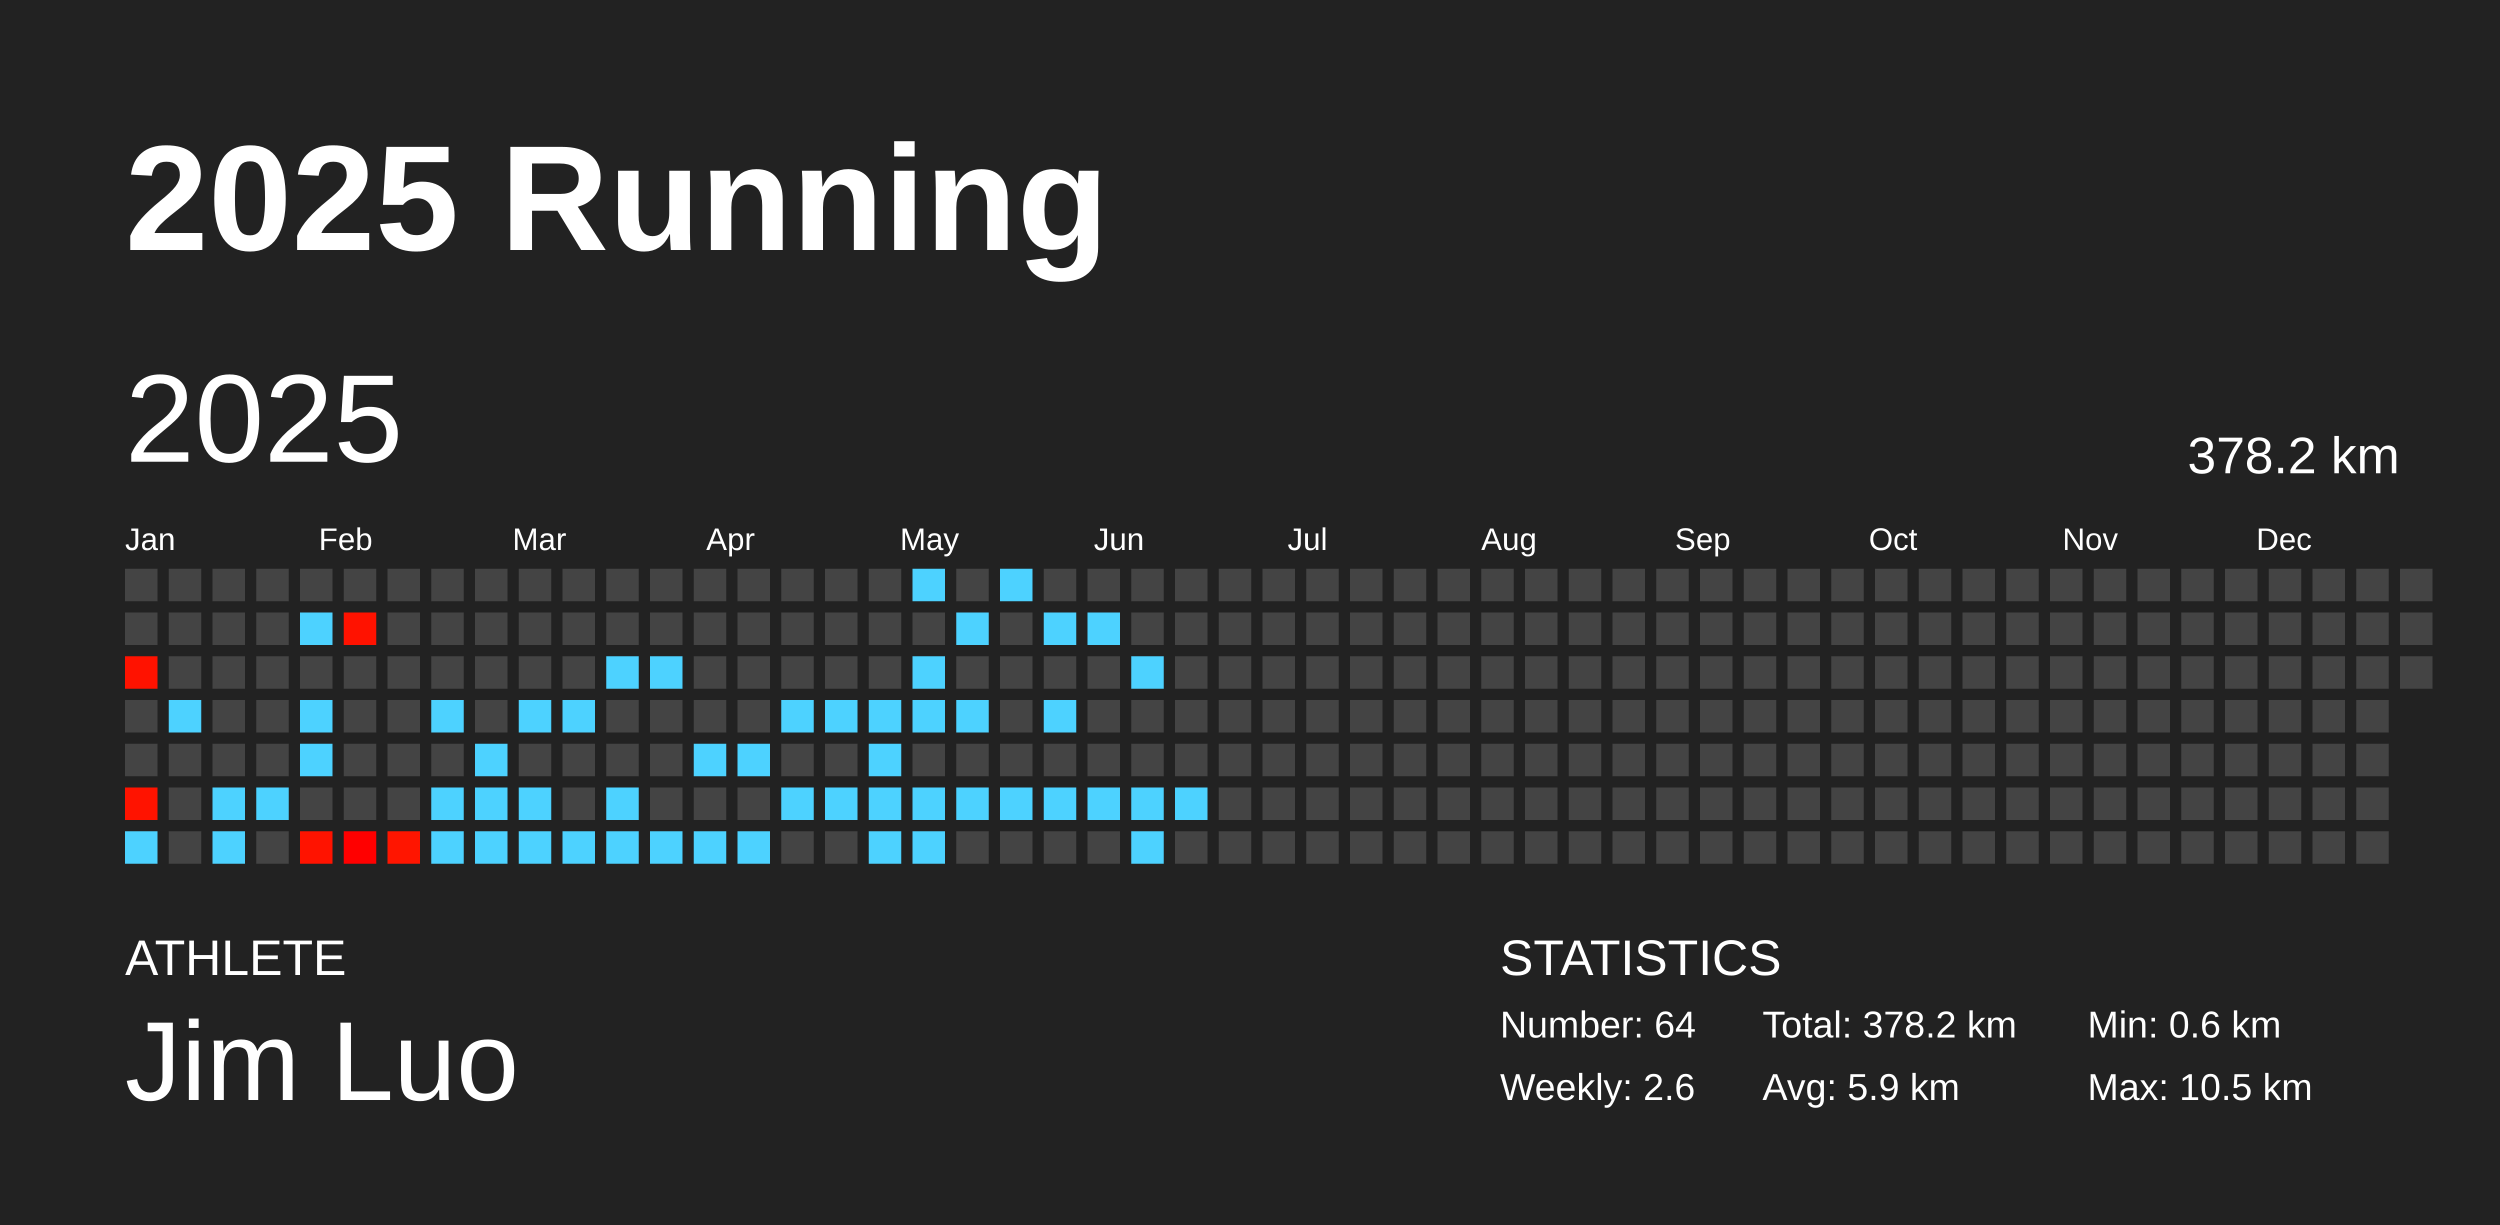
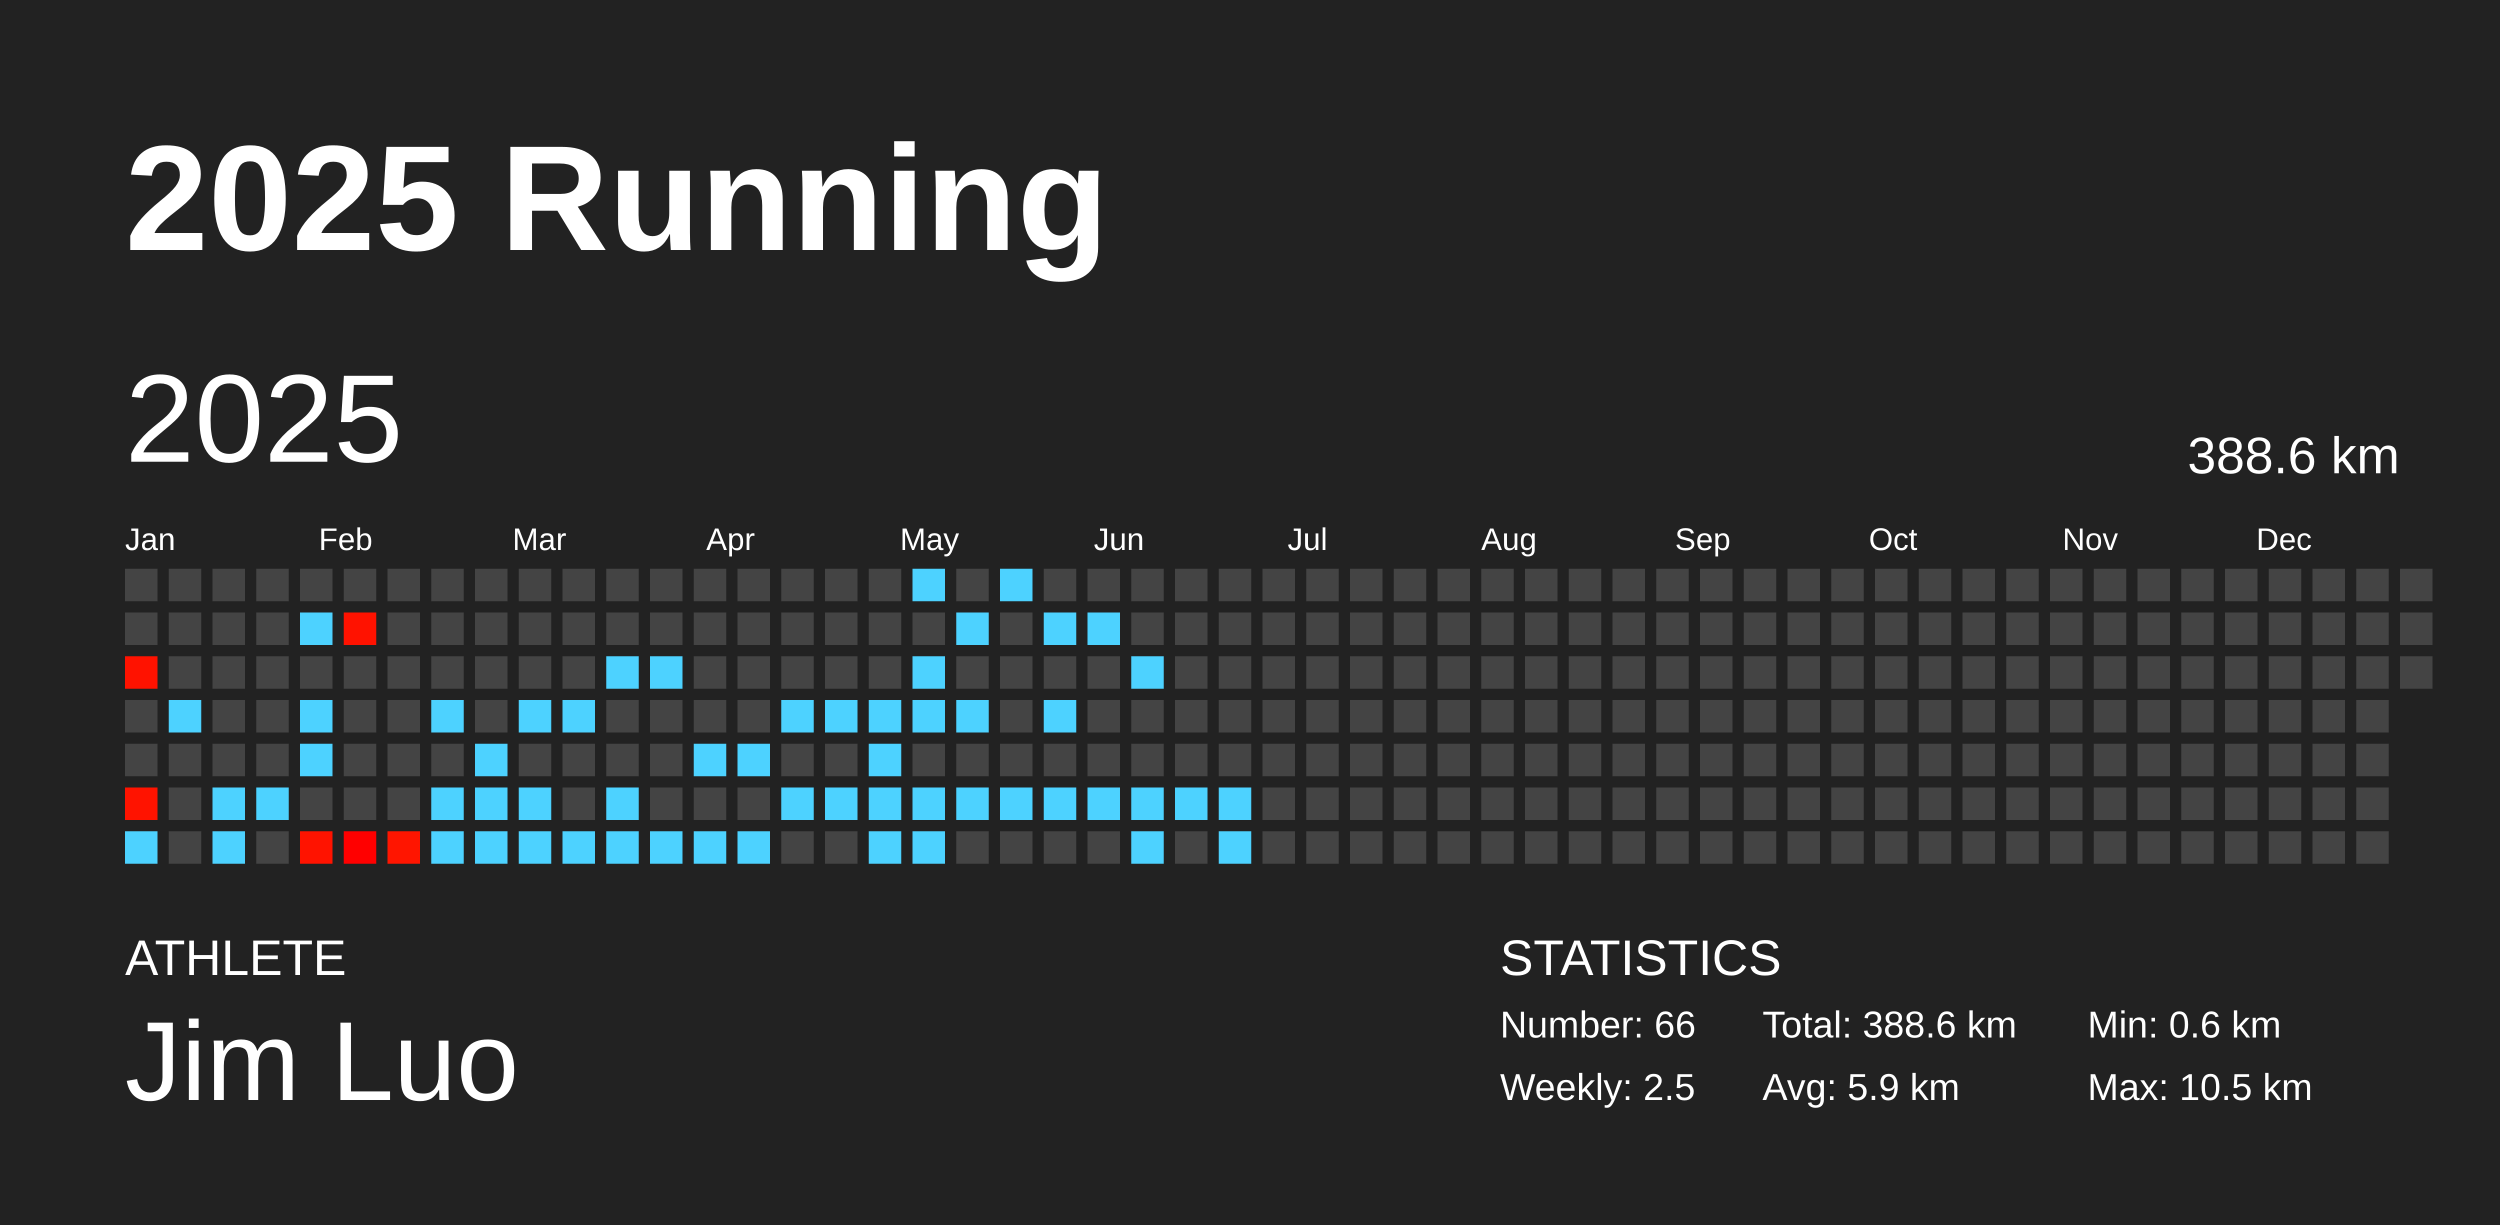
<svg xmlns="http://www.w3.org/2000/svg" baseProfile="full" height="98mm" version="1.1" viewBox="0,0,200,98" width="200mm">
  <defs />
  <rect fill="#222222" height="98" width="200" x="0" y="0" />
  <text fill="#FFFFFF" style="font-size:12px; font-family:Arial; font-weight:bold;" x="10" y="20">2025 Running</text>
  <text fill="#FFFFFF" style="font-size:4px; font-family:Arial" x="10" y="78">ATHLETE</text>
  <text fill="#FFFFFF" style="font-size:9px; font-family:Arial" x="10" y="88">Jim Luo</text>
  <text fill="#FFFFFF" style="font-size:4px; font-family:Arial" x="120" y="78">STATISTICS</text>
-   <text fill="#FFFFFF" style="font-size:3px; font-family:Arial" x="120" y="83">Number: 64</text>
-   <text fill="#FFFFFF" style="font-size:3px; font-family:Arial" x="120" y="88">Weekly: 2.6</text>
-   <text fill="#FFFFFF" style="font-size:3px; font-family:Arial" x="141" y="83">Total: 378.2 km</text>
+   <text fill="#FFFFFF" style="font-size:3px; font-family:Arial" x="120" y="83">Number: 66</text>
+   <text fill="#FFFFFF" style="font-size:3px; font-family:Arial" x="120" y="88">Weekly: 2.5</text>
+   <text fill="#FFFFFF" style="font-size:3px; font-family:Arial" x="141" y="83">Total: 388.6 km</text>
  <text fill="#FFFFFF" style="font-size:3px; font-family:Arial" x="141" y="88">Avg: 5.9 km</text>
  <text fill="#FFFFFF" style="font-size:3px; font-family:Arial" x="167" y="83">Min: 0.6 km</text>
  <text fill="#FFFFFF" style="font-size:3px; font-family:Arial" x="167" y="88">Max: 10.5 km</text>
  <text dominant-baseline="hanging" fill="#FFFFFF" style="font-size:10.0px; font-family:Arial;" x="10" y="30">2025</text>
-   <text dominant-baseline="hanging" fill="#FFFFFF" style="font-size:4.125px; font-family:Arial;" x="175" y="35">378.2 km</text>
+   <text dominant-baseline="hanging" fill="#FFFFFF" style="font-size:4.125px; font-family:Arial;" x="175" y="35">388.6 km</text>
  <text fill="#FFFFFF" style="font-size:2.5px; font-family:Arial" x="10.0" y="44">Jan</text>
  <text fill="#FFFFFF" style="font-size:2.5px; font-family:Arial" x="25.5" y="44">Feb</text>
  <text fill="#FFFFFF" style="font-size:2.5px; font-family:Arial" x="41.0" y="44">Mar</text>
  <text fill="#FFFFFF" style="font-size:2.5px; font-family:Arial" x="56.5" y="44">Apr</text>
  <text fill="#FFFFFF" style="font-size:2.5px; font-family:Arial" x="72.0" y="44">May</text>
  <text fill="#FFFFFF" style="font-size:2.5px; font-family:Arial" x="87.5" y="44">Jun</text>
  <text fill="#FFFFFF" style="font-size:2.5px; font-family:Arial" x="103.0" y="44">Jul</text>
  <text fill="#FFFFFF" style="font-size:2.5px; font-family:Arial" x="118.5" y="44">Aug</text>
  <text fill="#FFFFFF" style="font-size:2.5px; font-family:Arial" x="134.0" y="44">Sep</text>
  <text fill="#FFFFFF" style="font-size:2.5px; font-family:Arial" x="149.5" y="44">Oct</text>
  <text fill="#FFFFFF" style="font-size:2.5px; font-family:Arial" x="165.0" y="44">Nov</text>
  <text fill="#FFFFFF" style="font-size:2.5px; font-family:Arial" x="180.5" y="44">Dec</text>
  <rect fill="#444444" height="2.6" width="2.6" x="10.0" y="45.5" />
  <rect fill="#444444" height="2.6" width="2.6" x="10.0" y="49.0" />
  <rect fill="#ff1200" height="2.6" width="2.6" x="10.0" y="52.5" />
  <rect fill="#444444" height="2.6" width="2.6" x="10.0" y="56.0" />
  <rect fill="#444444" height="2.6" width="2.6" x="10.0" y="59.5" />
  <rect fill="#ff1300" height="2.6" width="2.6" x="10.0" y="63.0" />
  <rect fill="#4dd2ff" height="2.6" width="2.6" x="10.0" y="66.5" />
  <rect fill="#444444" height="2.6" width="2.6" x="13.5" y="45.5" />
  <rect fill="#444444" height="2.6" width="2.6" x="13.5" y="49.0" />
  <rect fill="#444444" height="2.6" width="2.6" x="13.5" y="52.5" />
  <rect fill="#4dd2ff" height="2.6" width="2.6" x="13.5" y="56.0" />
  <rect fill="#444444" height="2.6" width="2.6" x="13.5" y="59.5" />
  <rect fill="#444444" height="2.6" width="2.6" x="13.5" y="63.0" />
  <rect fill="#444444" height="2.6" width="2.6" x="13.5" y="66.5" />
  <rect fill="#444444" height="2.6" width="2.6" x="17.0" y="45.5" />
  <rect fill="#444444" height="2.6" width="2.6" x="17.0" y="49.0" />
  <rect fill="#444444" height="2.6" width="2.6" x="17.0" y="52.5" />
  <rect fill="#444444" height="2.6" width="2.6" x="17.0" y="56.0" />
  <rect fill="#444444" height="2.6" width="2.6" x="17.0" y="59.5" />
  <rect fill="#4dd2ff" height="2.6" width="2.6" x="17.0" y="63.0" />
  <rect fill="#4dd2ff" height="2.6" width="2.6" x="17.0" y="66.5" />
  <rect fill="#444444" height="2.6" width="2.6" x="20.5" y="45.5" />
  <rect fill="#444444" height="2.6" width="2.6" x="20.5" y="49.0" />
  <rect fill="#444444" height="2.6" width="2.6" x="20.5" y="52.5" />
  <rect fill="#444444" height="2.6" width="2.6" x="20.5" y="56.0" />
  <rect fill="#444444" height="2.6" width="2.6" x="20.5" y="59.5" />
  <rect fill="#4dd2ff" height="2.6" width="2.6" x="20.5" y="63.0" />
  <rect fill="#444444" height="2.6" width="2.6" x="20.5" y="66.5" />
  <rect fill="#444444" height="2.6" width="2.6" x="24.0" y="45.5" />
  <rect fill="#4dd2ff" height="2.6" width="2.6" x="24.0" y="49.0" />
  <rect fill="#444444" height="2.6" width="2.6" x="24.0" y="52.5" />
  <rect fill="#4dd2ff" height="2.6" width="2.6" x="24.0" y="56.0" />
  <rect fill="#4dd2ff" height="2.6" width="2.6" x="24.0" y="59.5" />
  <rect fill="#444444" height="2.6" width="2.6" x="24.0" y="63.0" />
  <rect fill="#ff1300" height="2.6" width="2.6" x="24.0" y="66.5" />
  <rect fill="#444444" height="2.6" width="2.6" x="27.5" y="45.5" />
  <rect fill="#ff1200" height="2.6" width="2.6" x="27.5" y="49.0" />
  <rect fill="#444444" height="2.6" width="2.6" x="27.5" y="52.5" />
  <rect fill="#444444" height="2.6" width="2.6" x="27.5" y="56.0" />
  <rect fill="#444444" height="2.6" width="2.6" x="27.5" y="59.5" />
  <rect fill="#444444" height="2.6" width="2.6" x="27.5" y="63.0" />
  <rect fill="#ff0000" height="2.6" width="2.6" x="27.5" y="66.5" />
  <rect fill="#444444" height="2.6" width="2.6" x="31.0" y="45.5" />
  <rect fill="#444444" height="2.6" width="2.6" x="31.0" y="49.0" />
  <rect fill="#444444" height="2.6" width="2.6" x="31.0" y="52.5" />
  <rect fill="#444444" height="2.6" width="2.6" x="31.0" y="56.0" />
  <rect fill="#444444" height="2.6" width="2.6" x="31.0" y="59.5" />
  <rect fill="#444444" height="2.6" width="2.6" x="31.0" y="63.0" />
  <rect fill="#ff1500" height="2.6" width="2.6" x="31.0" y="66.5" />
  <rect fill="#444444" height="2.6" width="2.6" x="34.5" y="45.5" />
  <rect fill="#444444" height="2.6" width="2.6" x="34.5" y="49.0" />
  <rect fill="#444444" height="2.6" width="2.6" x="34.5" y="52.5" />
  <rect fill="#4dd2ff" height="2.6" width="2.6" x="34.5" y="56.0" />
  <rect fill="#444444" height="2.6" width="2.6" x="34.5" y="59.5" />
  <rect fill="#4dd2ff" height="2.6" width="2.6" x="34.5" y="63.0" />
  <rect fill="#4dd2ff" height="2.6" width="2.6" x="34.5" y="66.5" />
  <rect fill="#444444" height="2.6" width="2.6" x="38.0" y="45.5" />
  <rect fill="#444444" height="2.6" width="2.6" x="38.0" y="49.0" />
  <rect fill="#444444" height="2.6" width="2.6" x="38.0" y="52.5" />
  <rect fill="#444444" height="2.6" width="2.6" x="38.0" y="56.0" />
  <rect fill="#4dd2ff" height="2.6" width="2.6" x="38.0" y="59.5" />
  <rect fill="#4dd2ff" height="2.6" width="2.6" x="38.0" y="63.0" />
  <rect fill="#4dd2ff" height="2.6" width="2.6" x="38.0" y="66.5" />
  <rect fill="#444444" height="2.6" width="2.6" x="41.5" y="45.5" />
  <rect fill="#444444" height="2.6" width="2.6" x="41.5" y="49.0" />
  <rect fill="#444444" height="2.6" width="2.6" x="41.5" y="52.5" />
  <rect fill="#4dd2ff" height="2.6" width="2.6" x="41.5" y="56.0" />
  <rect fill="#444444" height="2.6" width="2.6" x="41.5" y="59.5" />
  <rect fill="#4dd2ff" height="2.6" width="2.6" x="41.5" y="63.0" />
  <rect fill="#4dd2ff" height="2.6" width="2.6" x="41.5" y="66.5" />
  <rect fill="#444444" height="2.6" width="2.6" x="45.0" y="45.5" />
  <rect fill="#444444" height="2.6" width="2.6" x="45.0" y="49.0" />
  <rect fill="#444444" height="2.6" width="2.6" x="45.0" y="52.5" />
  <rect fill="#4dd2ff" height="2.6" width="2.6" x="45.0" y="56.0" />
  <rect fill="#444444" height="2.6" width="2.6" x="45.0" y="59.5" />
  <rect fill="#444444" height="2.6" width="2.6" x="45.0" y="63.0" />
  <rect fill="#4dd2ff" height="2.6" width="2.6" x="45.0" y="66.5" />
  <rect fill="#444444" height="2.6" width="2.6" x="48.5" y="45.5" />
  <rect fill="#444444" height="2.6" width="2.6" x="48.5" y="49.0" />
  <rect fill="#4dd2ff" height="2.6" width="2.6" x="48.5" y="52.5" />
  <rect fill="#444444" height="2.6" width="2.6" x="48.5" y="56.0" />
  <rect fill="#444444" height="2.6" width="2.6" x="48.5" y="59.5" />
  <rect fill="#4dd2ff" height="2.6" width="2.6" x="48.5" y="63.0" />
  <rect fill="#4dd2ff" height="2.6" width="2.6" x="48.5" y="66.5" />
  <rect fill="#444444" height="2.6" width="2.6" x="52.0" y="45.5" />
  <rect fill="#444444" height="2.6" width="2.6" x="52.0" y="49.0" />
  <rect fill="#4dd2ff" height="2.6" width="2.6" x="52.0" y="52.5" />
  <rect fill="#444444" height="2.6" width="2.6" x="52.0" y="56.0" />
  <rect fill="#444444" height="2.6" width="2.6" x="52.0" y="59.5" />
  <rect fill="#444444" height="2.6" width="2.6" x="52.0" y="63.0" />
  <rect fill="#4dd2ff" height="2.6" width="2.6" x="52.0" y="66.5" />
  <rect fill="#444444" height="2.6" width="2.6" x="55.5" y="45.5" />
  <rect fill="#444444" height="2.6" width="2.6" x="55.5" y="49.0" />
  <rect fill="#444444" height="2.6" width="2.6" x="55.5" y="52.5" />
  <rect fill="#444444" height="2.6" width="2.6" x="55.5" y="56.0" />
  <rect fill="#4dd2ff" height="2.6" width="2.6" x="55.5" y="59.5" />
  <rect fill="#444444" height="2.6" width="2.6" x="55.5" y="63.0" />
  <rect fill="#4dd2ff" height="2.6" width="2.6" x="55.5" y="66.5" />
  <rect fill="#444444" height="2.6" width="2.6" x="59.0" y="45.5" />
  <rect fill="#444444" height="2.6" width="2.6" x="59.0" y="49.0" />
  <rect fill="#444444" height="2.6" width="2.6" x="59.0" y="52.5" />
  <rect fill="#444444" height="2.6" width="2.6" x="59.0" y="56.0" />
  <rect fill="#4dd2ff" height="2.6" width="2.6" x="59.0" y="59.5" />
  <rect fill="#444444" height="2.6" width="2.6" x="59.0" y="63.0" />
  <rect fill="#4dd2ff" height="2.6" width="2.6" x="59.0" y="66.5" />
  <rect fill="#444444" height="2.6" width="2.6" x="62.5" y="45.5" />
  <rect fill="#444444" height="2.6" width="2.6" x="62.5" y="49.0" />
  <rect fill="#444444" height="2.6" width="2.6" x="62.5" y="52.5" />
  <rect fill="#4dd2ff" height="2.6" width="2.6" x="62.5" y="56.0" />
  <rect fill="#444444" height="2.6" width="2.6" x="62.5" y="59.5" />
  <rect fill="#4dd2ff" height="2.6" width="2.6" x="62.5" y="63.0" />
  <rect fill="#444444" height="2.6" width="2.6" x="62.5" y="66.5" />
  <rect fill="#444444" height="2.6" width="2.6" x="66.0" y="45.5" />
  <rect fill="#444444" height="2.6" width="2.6" x="66.0" y="49.0" />
  <rect fill="#444444" height="2.6" width="2.6" x="66.0" y="52.5" />
  <rect fill="#4dd2ff" height="2.6" width="2.6" x="66.0" y="56.0" />
  <rect fill="#444444" height="2.6" width="2.6" x="66.0" y="59.5" />
  <rect fill="#4dd2ff" height="2.6" width="2.6" x="66.0" y="63.0" />
  <rect fill="#444444" height="2.6" width="2.6" x="66.0" y="66.5" />
  <rect fill="#444444" height="2.6" width="2.6" x="69.5" y="45.5" />
  <rect fill="#444444" height="2.6" width="2.6" x="69.5" y="49.0" />
  <rect fill="#444444" height="2.6" width="2.6" x="69.5" y="52.5" />
  <rect fill="#4dd2ff" height="2.6" width="2.6" x="69.5" y="56.0" />
  <rect fill="#4dd2ff" height="2.6" width="2.6" x="69.5" y="59.5" />
  <rect fill="#4dd2ff" height="2.6" width="2.6" x="69.5" y="63.0" />
  <rect fill="#4dd2ff" height="2.6" width="2.6" x="69.5" y="66.5" />
  <rect fill="#4dd2ff" height="2.6" width="2.6" x="73.0" y="45.5" />
  <rect fill="#444444" height="2.6" width="2.6" x="73.0" y="49.0" />
  <rect fill="#4dd2ff" height="2.6" width="2.6" x="73.0" y="52.5" />
  <rect fill="#4dd2ff" height="2.6" width="2.6" x="73.0" y="56.0" />
  <rect fill="#444444" height="2.6" width="2.6" x="73.0" y="59.5" />
  <rect fill="#4dd2ff" height="2.6" width="2.6" x="73.0" y="63.0" />
  <rect fill="#4dd2ff" height="2.6" width="2.6" x="73.0" y="66.5" />
  <rect fill="#444444" height="2.6" width="2.6" x="76.5" y="45.5" />
  <rect fill="#4dd2ff" height="2.6" width="2.6" x="76.5" y="49.0" />
  <rect fill="#444444" height="2.6" width="2.6" x="76.5" y="52.5" />
  <rect fill="#4dd2ff" height="2.6" width="2.6" x="76.5" y="56.0" />
  <rect fill="#444444" height="2.6" width="2.6" x="76.5" y="59.5" />
  <rect fill="#4dd2ff" height="2.6" width="2.6" x="76.5" y="63.0" />
  <rect fill="#444444" height="2.6" width="2.6" x="76.5" y="66.5" />
  <rect fill="#4dd2ff" height="2.6" width="2.6" x="80.0" y="45.5" />
  <rect fill="#444444" height="2.6" width="2.6" x="80.0" y="49.0" />
  <rect fill="#444444" height="2.6" width="2.6" x="80.0" y="52.5" />
  <rect fill="#444444" height="2.6" width="2.6" x="80.0" y="56.0" />
  <rect fill="#444444" height="2.6" width="2.6" x="80.0" y="59.5" />
  <rect fill="#4dd2ff" height="2.6" width="2.6" x="80.0" y="63.0" />
  <rect fill="#444444" height="2.6" width="2.6" x="80.0" y="66.5" />
  <rect fill="#444444" height="2.6" width="2.6" x="83.5" y="45.5" />
  <rect fill="#4dd2ff" height="2.6" width="2.6" x="83.5" y="49.0" />
  <rect fill="#444444" height="2.6" width="2.6" x="83.5" y="52.5" />
  <rect fill="#4dd2ff" height="2.6" width="2.6" x="83.5" y="56.0" />
  <rect fill="#444444" height="2.6" width="2.6" x="83.5" y="59.5" />
  <rect fill="#4dd2ff" height="2.6" width="2.6" x="83.5" y="63.0" />
  <rect fill="#444444" height="2.6" width="2.6" x="83.5" y="66.5" />
  <rect fill="#444444" height="2.6" width="2.6" x="87.0" y="45.5" />
  <rect fill="#4dd2ff" height="2.6" width="2.6" x="87.0" y="49.0" />
  <rect fill="#444444" height="2.6" width="2.6" x="87.0" y="52.5" />
  <rect fill="#444444" height="2.6" width="2.6" x="87.0" y="56.0" />
  <rect fill="#444444" height="2.6" width="2.6" x="87.0" y="59.5" />
  <rect fill="#4dd2ff" height="2.6" width="2.6" x="87.0" y="63.0" />
  <rect fill="#444444" height="2.6" width="2.6" x="87.0" y="66.5" />
  <rect fill="#444444" height="2.6" width="2.6" x="90.5" y="45.5" />
  <rect fill="#444444" height="2.6" width="2.6" x="90.5" y="49.0" />
  <rect fill="#4dd2ff" height="2.6" width="2.6" x="90.5" y="52.5" />
  <rect fill="#444444" height="2.6" width="2.6" x="90.5" y="56.0" />
  <rect fill="#444444" height="2.6" width="2.6" x="90.5" y="59.5" />
  <rect fill="#4dd2ff" height="2.6" width="2.6" x="90.5" y="63.0" />
  <rect fill="#4dd2ff" height="2.6" width="2.6" x="90.5" y="66.5" />
  <rect fill="#444444" height="2.6" width="2.6" x="94.0" y="45.5" />
  <rect fill="#444444" height="2.6" width="2.6" x="94.0" y="49.0" />
  <rect fill="#444444" height="2.6" width="2.6" x="94.0" y="52.5" />
  <rect fill="#444444" height="2.6" width="2.6" x="94.0" y="56.0" />
  <rect fill="#444444" height="2.6" width="2.6" x="94.0" y="59.5" />
  <rect fill="#4dd2ff" height="2.6" width="2.6" x="94.0" y="63.0" />
  <rect fill="#444444" height="2.6" width="2.6" x="94.0" y="66.5" />
  <rect fill="#444444" height="2.6" width="2.6" x="97.5" y="45.5" />
  <rect fill="#444444" height="2.6" width="2.6" x="97.5" y="49.0" />
  <rect fill="#444444" height="2.6" width="2.6" x="97.5" y="52.5" />
  <rect fill="#444444" height="2.6" width="2.6" x="97.5" y="56.0" />
  <rect fill="#444444" height="2.6" width="2.6" x="97.5" y="59.5" />
-   <rect fill="#444444" height="2.6" width="2.6" x="97.5" y="63.0" />
-   <rect fill="#444444" height="2.6" width="2.6" x="97.5" y="66.5" />
+   <rect fill="#4dd2ff" height="2.6" width="2.6" x="97.5" y="63.0" />
+   <rect fill="#4dd2ff" height="2.6" width="2.6" x="97.5" y="66.5" />
  <rect fill="#444444" height="2.6" width="2.6" x="101.0" y="45.5" />
  <rect fill="#444444" height="2.6" width="2.6" x="101.0" y="49.0" />
  <rect fill="#444444" height="2.6" width="2.6" x="101.0" y="52.5" />
  <rect fill="#444444" height="2.6" width="2.6" x="101.0" y="56.0" />
  <rect fill="#444444" height="2.6" width="2.6" x="101.0" y="59.5" />
  <rect fill="#444444" height="2.6" width="2.6" x="101.0" y="63.0" />
  <rect fill="#444444" height="2.6" width="2.6" x="101.0" y="66.5" />
  <rect fill="#444444" height="2.6" width="2.6" x="104.5" y="45.5" />
  <rect fill="#444444" height="2.6" width="2.6" x="104.5" y="49.0" />
  <rect fill="#444444" height="2.6" width="2.6" x="104.5" y="52.5" />
  <rect fill="#444444" height="2.6" width="2.6" x="104.5" y="56.0" />
  <rect fill="#444444" height="2.6" width="2.6" x="104.5" y="59.5" />
  <rect fill="#444444" height="2.6" width="2.6" x="104.5" y="63.0" />
  <rect fill="#444444" height="2.6" width="2.6" x="104.5" y="66.5" />
  <rect fill="#444444" height="2.6" width="2.6" x="108.0" y="45.5" />
  <rect fill="#444444" height="2.6" width="2.6" x="108.0" y="49.0" />
  <rect fill="#444444" height="2.6" width="2.6" x="108.0" y="52.5" />
  <rect fill="#444444" height="2.6" width="2.6" x="108.0" y="56.0" />
  <rect fill="#444444" height="2.6" width="2.6" x="108.0" y="59.5" />
  <rect fill="#444444" height="2.6" width="2.6" x="108.0" y="63.0" />
  <rect fill="#444444" height="2.6" width="2.6" x="108.0" y="66.5" />
  <rect fill="#444444" height="2.6" width="2.6" x="111.5" y="45.5" />
  <rect fill="#444444" height="2.6" width="2.6" x="111.5" y="49.0" />
  <rect fill="#444444" height="2.6" width="2.6" x="111.5" y="52.5" />
  <rect fill="#444444" height="2.6" width="2.6" x="111.5" y="56.0" />
  <rect fill="#444444" height="2.6" width="2.6" x="111.5" y="59.5" />
  <rect fill="#444444" height="2.6" width="2.6" x="111.5" y="63.0" />
  <rect fill="#444444" height="2.6" width="2.6" x="111.5" y="66.5" />
  <rect fill="#444444" height="2.6" width="2.6" x="115.0" y="45.5" />
  <rect fill="#444444" height="2.6" width="2.6" x="115.0" y="49.0" />
  <rect fill="#444444" height="2.6" width="2.6" x="115.0" y="52.5" />
  <rect fill="#444444" height="2.6" width="2.6" x="115.0" y="56.0" />
  <rect fill="#444444" height="2.6" width="2.6" x="115.0" y="59.5" />
  <rect fill="#444444" height="2.6" width="2.6" x="115.0" y="63.0" />
  <rect fill="#444444" height="2.6" width="2.6" x="115.0" y="66.5" />
  <rect fill="#444444" height="2.6" width="2.6" x="118.5" y="45.5" />
  <rect fill="#444444" height="2.6" width="2.6" x="118.5" y="49.0" />
  <rect fill="#444444" height="2.6" width="2.6" x="118.5" y="52.5" />
  <rect fill="#444444" height="2.6" width="2.6" x="118.5" y="56.0" />
  <rect fill="#444444" height="2.6" width="2.6" x="118.5" y="59.5" />
  <rect fill="#444444" height="2.6" width="2.6" x="118.5" y="63.0" />
  <rect fill="#444444" height="2.6" width="2.6" x="118.5" y="66.5" />
  <rect fill="#444444" height="2.6" width="2.6" x="122.0" y="45.5" />
  <rect fill="#444444" height="2.6" width="2.6" x="122.0" y="49.0" />
  <rect fill="#444444" height="2.6" width="2.6" x="122.0" y="52.5" />
  <rect fill="#444444" height="2.6" width="2.6" x="122.0" y="56.0" />
  <rect fill="#444444" height="2.6" width="2.6" x="122.0" y="59.5" />
  <rect fill="#444444" height="2.6" width="2.6" x="122.0" y="63.0" />
  <rect fill="#444444" height="2.6" width="2.6" x="122.0" y="66.5" />
  <rect fill="#444444" height="2.6" width="2.6" x="125.5" y="45.5" />
  <rect fill="#444444" height="2.6" width="2.6" x="125.5" y="49.0" />
  <rect fill="#444444" height="2.6" width="2.6" x="125.5" y="52.5" />
  <rect fill="#444444" height="2.6" width="2.6" x="125.5" y="56.0" />
  <rect fill="#444444" height="2.6" width="2.6" x="125.5" y="59.5" />
  <rect fill="#444444" height="2.6" width="2.6" x="125.5" y="63.0" />
  <rect fill="#444444" height="2.6" width="2.6" x="125.5" y="66.5" />
  <rect fill="#444444" height="2.6" width="2.6" x="129.0" y="45.5" />
  <rect fill="#444444" height="2.6" width="2.6" x="129.0" y="49.0" />
  <rect fill="#444444" height="2.6" width="2.6" x="129.0" y="52.5" />
  <rect fill="#444444" height="2.6" width="2.6" x="129.0" y="56.0" />
  <rect fill="#444444" height="2.6" width="2.6" x="129.0" y="59.5" />
  <rect fill="#444444" height="2.6" width="2.6" x="129.0" y="63.0" />
  <rect fill="#444444" height="2.6" width="2.6" x="129.0" y="66.5" />
  <rect fill="#444444" height="2.6" width="2.6" x="132.5" y="45.5" />
  <rect fill="#444444" height="2.6" width="2.6" x="132.5" y="49.0" />
  <rect fill="#444444" height="2.6" width="2.6" x="132.5" y="52.5" />
  <rect fill="#444444" height="2.6" width="2.6" x="132.5" y="56.0" />
  <rect fill="#444444" height="2.6" width="2.6" x="132.5" y="59.5" />
  <rect fill="#444444" height="2.6" width="2.6" x="132.5" y="63.0" />
  <rect fill="#444444" height="2.6" width="2.6" x="132.5" y="66.5" />
  <rect fill="#444444" height="2.6" width="2.6" x="136.0" y="45.5" />
  <rect fill="#444444" height="2.6" width="2.6" x="136.0" y="49.0" />
  <rect fill="#444444" height="2.6" width="2.6" x="136.0" y="52.5" />
  <rect fill="#444444" height="2.6" width="2.6" x="136.0" y="56.0" />
  <rect fill="#444444" height="2.6" width="2.6" x="136.0" y="59.5" />
  <rect fill="#444444" height="2.6" width="2.6" x="136.0" y="63.0" />
  <rect fill="#444444" height="2.6" width="2.6" x="136.0" y="66.5" />
  <rect fill="#444444" height="2.6" width="2.6" x="139.5" y="45.5" />
  <rect fill="#444444" height="2.6" width="2.6" x="139.5" y="49.0" />
  <rect fill="#444444" height="2.6" width="2.6" x="139.5" y="52.5" />
  <rect fill="#444444" height="2.6" width="2.6" x="139.5" y="56.0" />
  <rect fill="#444444" height="2.6" width="2.6" x="139.5" y="59.5" />
  <rect fill="#444444" height="2.6" width="2.6" x="139.5" y="63.0" />
  <rect fill="#444444" height="2.6" width="2.6" x="139.5" y="66.5" />
  <rect fill="#444444" height="2.6" width="2.6" x="143.0" y="45.5" />
  <rect fill="#444444" height="2.6" width="2.6" x="143.0" y="49.0" />
  <rect fill="#444444" height="2.6" width="2.6" x="143.0" y="52.5" />
  <rect fill="#444444" height="2.6" width="2.6" x="143.0" y="56.0" />
  <rect fill="#444444" height="2.6" width="2.6" x="143.0" y="59.5" />
  <rect fill="#444444" height="2.6" width="2.6" x="143.0" y="63.0" />
  <rect fill="#444444" height="2.6" width="2.6" x="143.0" y="66.5" />
  <rect fill="#444444" height="2.6" width="2.6" x="146.5" y="45.5" />
  <rect fill="#444444" height="2.6" width="2.6" x="146.5" y="49.0" />
  <rect fill="#444444" height="2.6" width="2.6" x="146.5" y="52.5" />
  <rect fill="#444444" height="2.6" width="2.6" x="146.5" y="56.0" />
  <rect fill="#444444" height="2.6" width="2.6" x="146.5" y="59.5" />
  <rect fill="#444444" height="2.6" width="2.6" x="146.5" y="63.0" />
  <rect fill="#444444" height="2.6" width="2.6" x="146.5" y="66.5" />
  <rect fill="#444444" height="2.6" width="2.6" x="150.0" y="45.5" />
  <rect fill="#444444" height="2.6" width="2.6" x="150.0" y="49.0" />
  <rect fill="#444444" height="2.6" width="2.6" x="150.0" y="52.5" />
  <rect fill="#444444" height="2.6" width="2.6" x="150.0" y="56.0" />
  <rect fill="#444444" height="2.6" width="2.6" x="150.0" y="59.5" />
  <rect fill="#444444" height="2.6" width="2.6" x="150.0" y="63.0" />
  <rect fill="#444444" height="2.6" width="2.6" x="150.0" y="66.5" />
  <rect fill="#444444" height="2.6" width="2.6" x="153.5" y="45.5" />
  <rect fill="#444444" height="2.6" width="2.6" x="153.5" y="49.0" />
  <rect fill="#444444" height="2.6" width="2.6" x="153.5" y="52.5" />
  <rect fill="#444444" height="2.6" width="2.6" x="153.5" y="56.0" />
  <rect fill="#444444" height="2.6" width="2.6" x="153.5" y="59.5" />
  <rect fill="#444444" height="2.6" width="2.6" x="153.5" y="63.0" />
  <rect fill="#444444" height="2.6" width="2.6" x="153.5" y="66.5" />
  <rect fill="#444444" height="2.6" width="2.6" x="157.0" y="45.5" />
  <rect fill="#444444" height="2.6" width="2.6" x="157.0" y="49.0" />
  <rect fill="#444444" height="2.6" width="2.6" x="157.0" y="52.5" />
  <rect fill="#444444" height="2.6" width="2.6" x="157.0" y="56.0" />
  <rect fill="#444444" height="2.6" width="2.6" x="157.0" y="59.5" />
  <rect fill="#444444" height="2.6" width="2.6" x="157.0" y="63.0" />
  <rect fill="#444444" height="2.6" width="2.6" x="157.0" y="66.5" />
  <rect fill="#444444" height="2.6" width="2.6" x="160.5" y="45.5" />
  <rect fill="#444444" height="2.6" width="2.6" x="160.5" y="49.0" />
  <rect fill="#444444" height="2.6" width="2.6" x="160.5" y="52.5" />
  <rect fill="#444444" height="2.6" width="2.6" x="160.5" y="56.0" />
  <rect fill="#444444" height="2.6" width="2.6" x="160.5" y="59.5" />
  <rect fill="#444444" height="2.6" width="2.6" x="160.5" y="63.0" />
  <rect fill="#444444" height="2.6" width="2.6" x="160.5" y="66.5" />
  <rect fill="#444444" height="2.6" width="2.6" x="164.0" y="45.5" />
  <rect fill="#444444" height="2.6" width="2.6" x="164.0" y="49.0" />
  <rect fill="#444444" height="2.6" width="2.6" x="164.0" y="52.5" />
  <rect fill="#444444" height="2.6" width="2.6" x="164.0" y="56.0" />
  <rect fill="#444444" height="2.6" width="2.6" x="164.0" y="59.5" />
  <rect fill="#444444" height="2.6" width="2.6" x="164.0" y="63.0" />
  <rect fill="#444444" height="2.6" width="2.6" x="164.0" y="66.5" />
  <rect fill="#444444" height="2.6" width="2.6" x="167.5" y="45.5" />
  <rect fill="#444444" height="2.6" width="2.6" x="167.5" y="49.0" />
  <rect fill="#444444" height="2.6" width="2.6" x="167.5" y="52.5" />
  <rect fill="#444444" height="2.6" width="2.6" x="167.5" y="56.0" />
  <rect fill="#444444" height="2.6" width="2.6" x="167.5" y="59.5" />
  <rect fill="#444444" height="2.6" width="2.6" x="167.5" y="63.0" />
  <rect fill="#444444" height="2.6" width="2.6" x="167.5" y="66.5" />
  <rect fill="#444444" height="2.6" width="2.6" x="171.0" y="45.5" />
  <rect fill="#444444" height="2.6" width="2.6" x="171.0" y="49.0" />
  <rect fill="#444444" height="2.6" width="2.6" x="171.0" y="52.5" />
  <rect fill="#444444" height="2.6" width="2.6" x="171.0" y="56.0" />
  <rect fill="#444444" height="2.6" width="2.6" x="171.0" y="59.5" />
  <rect fill="#444444" height="2.6" width="2.6" x="171.0" y="63.0" />
  <rect fill="#444444" height="2.6" width="2.6" x="171.0" y="66.5" />
  <rect fill="#444444" height="2.6" width="2.6" x="174.5" y="45.5" />
  <rect fill="#444444" height="2.6" width="2.6" x="174.5" y="49.0" />
  <rect fill="#444444" height="2.6" width="2.6" x="174.5" y="52.5" />
  <rect fill="#444444" height="2.6" width="2.6" x="174.5" y="56.0" />
  <rect fill="#444444" height="2.6" width="2.6" x="174.5" y="59.5" />
  <rect fill="#444444" height="2.6" width="2.6" x="174.5" y="63.0" />
  <rect fill="#444444" height="2.6" width="2.6" x="174.5" y="66.5" />
  <rect fill="#444444" height="2.6" width="2.6" x="178.0" y="45.5" />
  <rect fill="#444444" height="2.6" width="2.6" x="178.0" y="49.0" />
  <rect fill="#444444" height="2.6" width="2.6" x="178.0" y="52.5" />
  <rect fill="#444444" height="2.6" width="2.6" x="178.0" y="56.0" />
  <rect fill="#444444" height="2.6" width="2.6" x="178.0" y="59.5" />
  <rect fill="#444444" height="2.6" width="2.6" x="178.0" y="63.0" />
  <rect fill="#444444" height="2.6" width="2.6" x="178.0" y="66.5" />
  <rect fill="#444444" height="2.6" width="2.6" x="181.5" y="45.5" />
  <rect fill="#444444" height="2.6" width="2.6" x="181.5" y="49.0" />
  <rect fill="#444444" height="2.6" width="2.6" x="181.5" y="52.5" />
  <rect fill="#444444" height="2.6" width="2.6" x="181.5" y="56.0" />
  <rect fill="#444444" height="2.6" width="2.6" x="181.5" y="59.5" />
  <rect fill="#444444" height="2.6" width="2.6" x="181.5" y="63.0" />
  <rect fill="#444444" height="2.6" width="2.6" x="181.5" y="66.5" />
  <rect fill="#444444" height="2.6" width="2.6" x="185.0" y="45.5" />
  <rect fill="#444444" height="2.6" width="2.6" x="185.0" y="49.0" />
  <rect fill="#444444" height="2.6" width="2.6" x="185.0" y="52.5" />
  <rect fill="#444444" height="2.6" width="2.6" x="185.0" y="56.0" />
  <rect fill="#444444" height="2.6" width="2.6" x="185.0" y="59.5" />
  <rect fill="#444444" height="2.6" width="2.6" x="185.0" y="63.0" />
  <rect fill="#444444" height="2.6" width="2.6" x="185.0" y="66.5" />
  <rect fill="#444444" height="2.6" width="2.6" x="188.5" y="45.5" />
  <rect fill="#444444" height="2.6" width="2.6" x="188.5" y="49.0" />
  <rect fill="#444444" height="2.6" width="2.6" x="188.5" y="52.5" />
  <rect fill="#444444" height="2.6" width="2.6" x="188.5" y="56.0" />
  <rect fill="#444444" height="2.6" width="2.6" x="188.5" y="59.5" />
  <rect fill="#444444" height="2.6" width="2.6" x="188.5" y="63.0" />
  <rect fill="#444444" height="2.6" width="2.6" x="188.5" y="66.5" />
  <rect fill="#444444" height="2.6" width="2.6" x="192.0" y="45.5" />
  <rect fill="#444444" height="2.6" width="2.6" x="192.0" y="49.0" />
  <rect fill="#444444" height="2.6" width="2.6" x="192.0" y="52.5" />
</svg>
